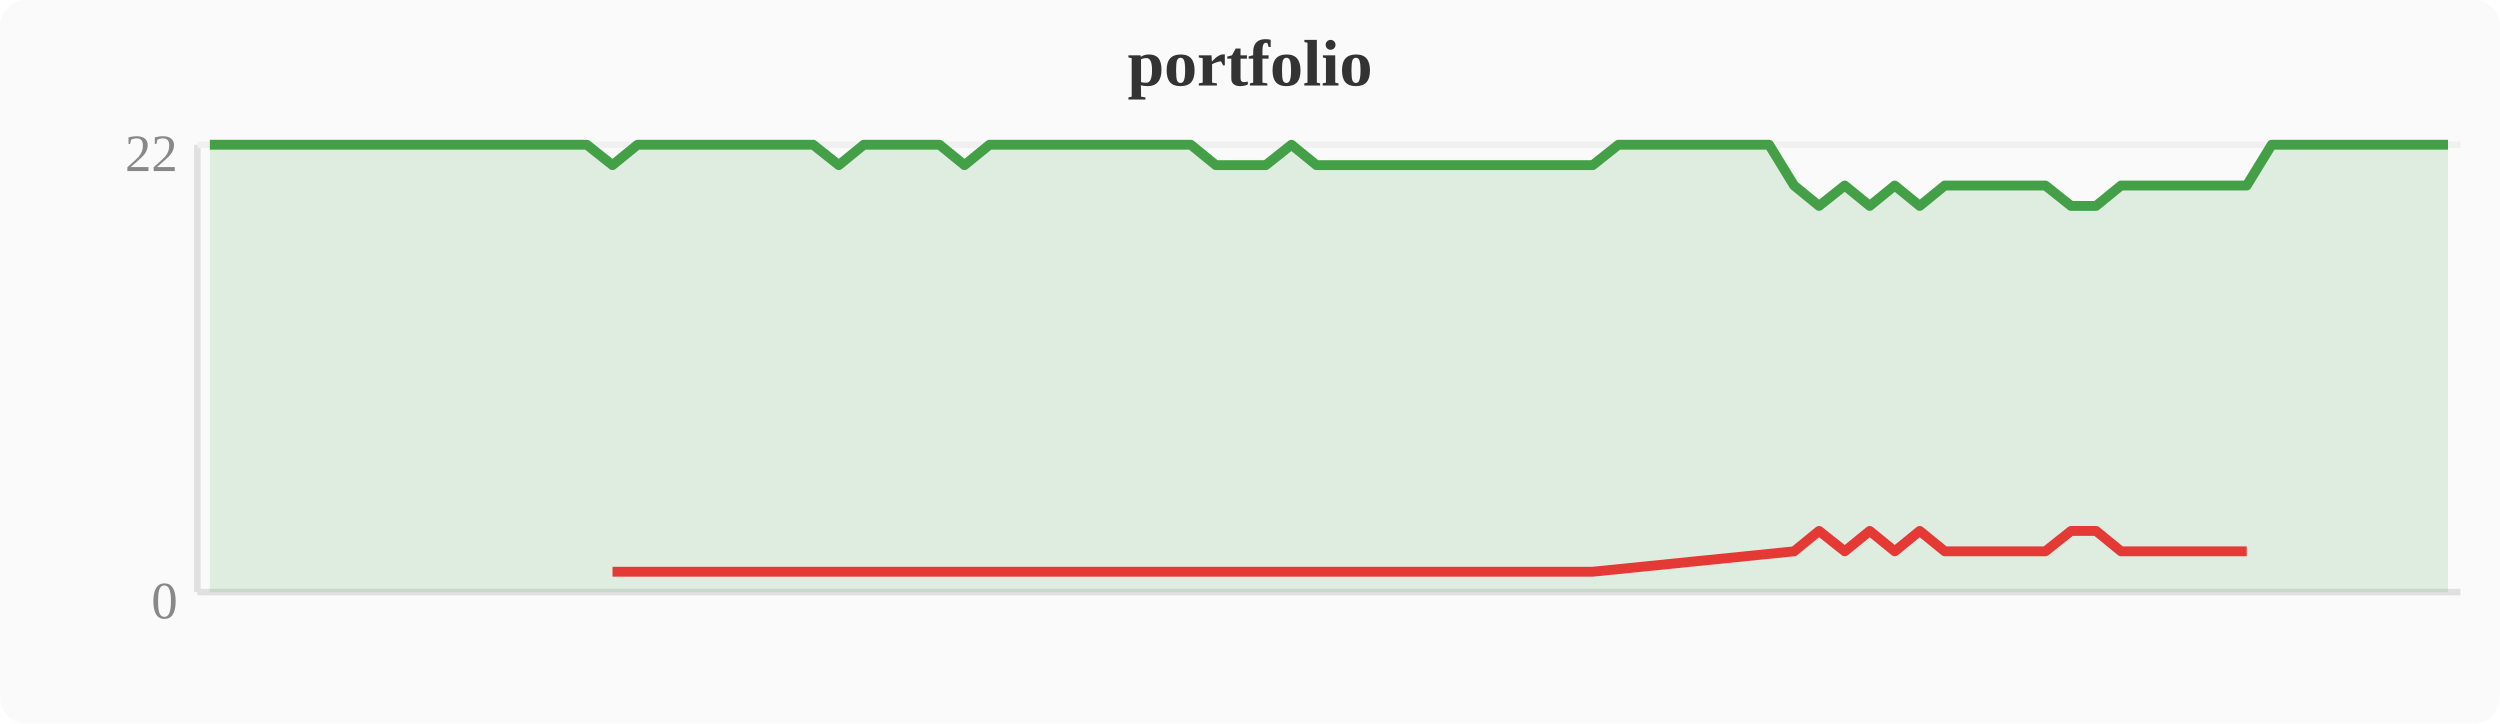
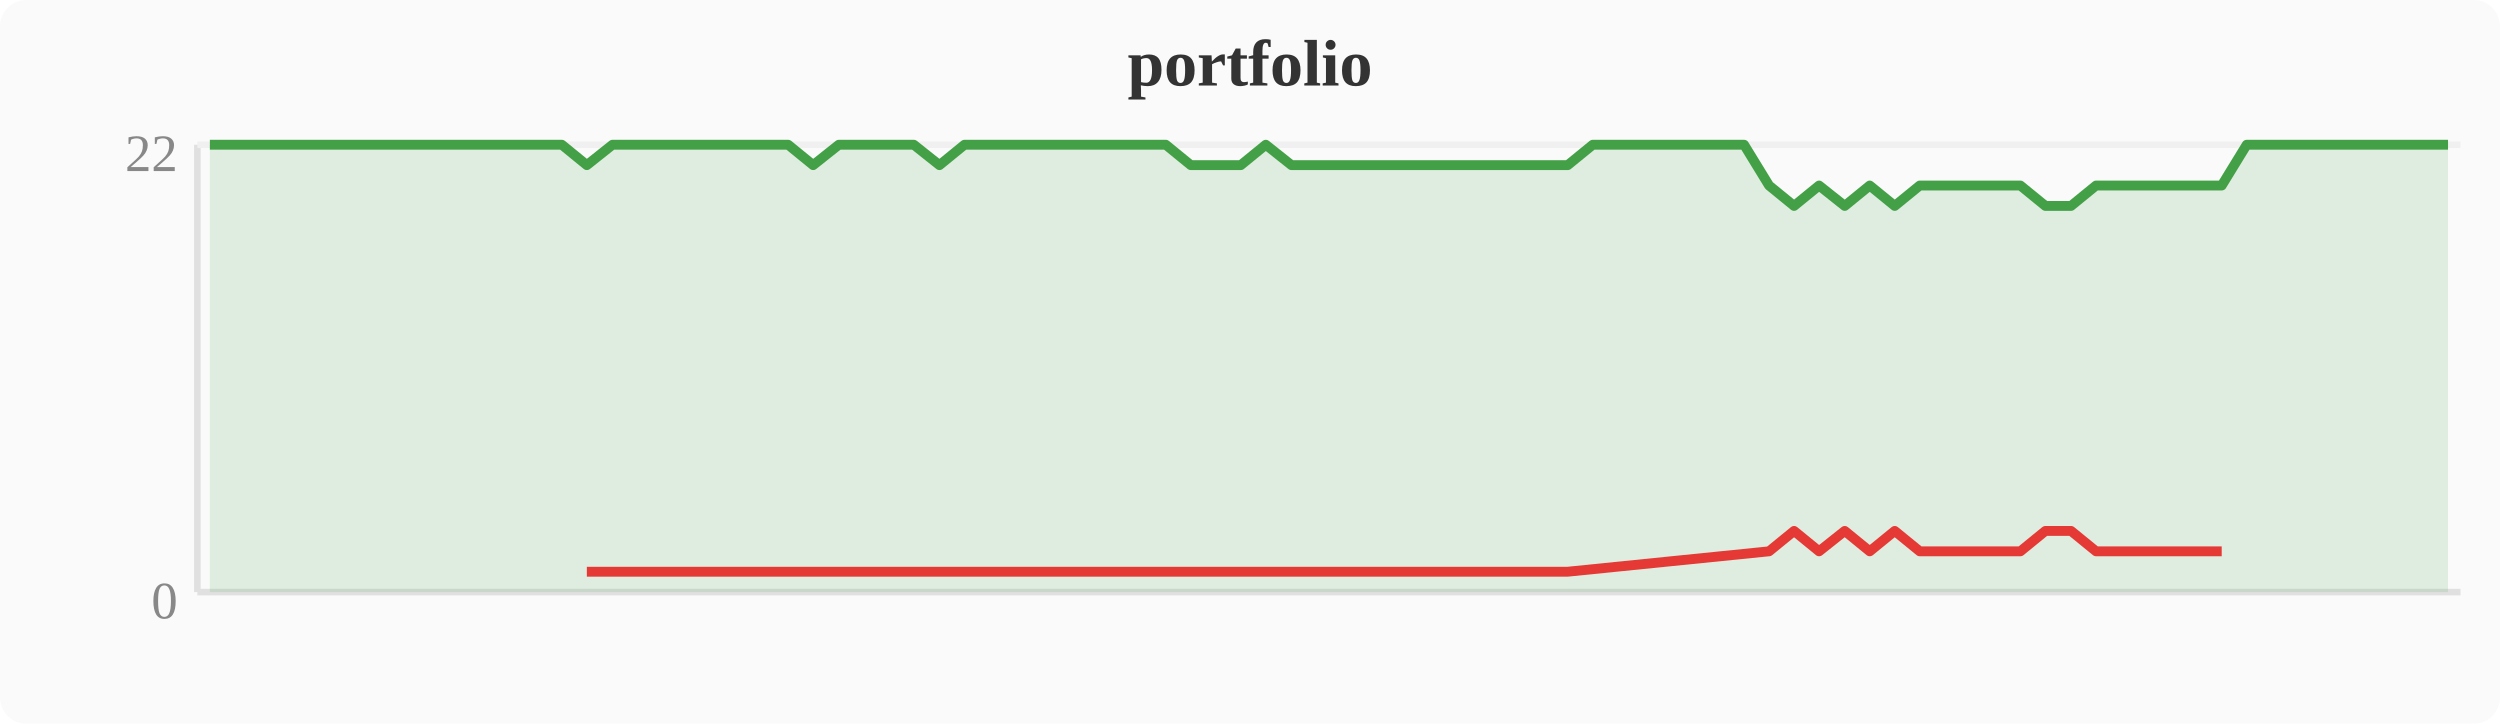
<svg xmlns="http://www.w3.org/2000/svg" width="380" height="110" viewBox="0 0 380 110">
  <rect width="380" height="110" fill="#fafafa" rx="4" />
  <text x="190" y="13" text-anchor="middle" font-size="10" font-weight="bold" fill="#333">portfolio</text>
  <line x1="30" y1="22" x2="30" y2="90" stroke="#e0e0e0" stroke-width="1" />
  <line x1="30" y1="90" x2="374" y2="90" stroke="#e0e0e0" stroke-width="1" />
  <line x1="30" y1="22" x2="374" y2="22" stroke="#f0f0f0" stroke-width="1" />
  <text x="27" y="94" text-anchor="end" font-size="8" fill="#888">0</text>
  <text x="27" y="26" text-anchor="end" font-size="8" fill="#888">22</text>
-   <polygon points="31.9,22.0 35.7,22.0 39.6,22.0 43.4,22.0 47.2,22.0 51.0,22.0 54.8,22.0 58.7,22.0 62.5,22.0 66.3,22.0 70.1,22.0 74.0,22.0 77.8,22.0 81.6,22.0 85.4,22.0 89.2,22.0 93.1,25.1 96.9,22.0 100.7,22.0 104.5,22.0 108.4,22.0 112.2,22.0 116.0,22.0 119.8,22.0 123.6,22.0 127.5,25.1 131.3,22.0 135.1,22.0 138.9,22.0 142.8,22.0 146.6,25.1 150.4,22.0 154.2,22.0 158.0,22.0 161.9,22.0 165.7,22.0 169.5,22.0 173.3,22.0 177.2,22.0 181.0,22.0 184.8,25.1 188.6,25.1 192.4,25.1 196.3,22.0 200.1,25.1 203.9,25.1 207.7,25.1 211.6,25.1 215.4,25.1 219.2,25.1 223.0,25.1 226.8,25.1 230.7,25.1 234.5,25.1 238.3,25.1 242.1,25.1 246.0,22.0 249.8,22.0 253.6,22.0 257.4,22.0 261.2,22.0 265.1,22.0 268.9,22.0 272.7,28.2 276.5,31.3 280.4,28.2 284.2,31.3 288.0,28.2 291.8,31.3 295.6,28.2 299.5,28.2 303.3,28.2 307.1,28.2 310.9,28.2 314.8,31.3 318.6,31.3 322.4,28.2 326.2,28.2 330.0,28.2 333.9,28.2 337.7,28.2 341.5,28.2 345.3,22.0 349.2,22.0 353.0,22.0 356.8,22.0 360.6,22.0 364.4,22.0 368.3,22.0 372.1,22.0 372.1,90 31.9,90" fill="#43a047" opacity="0.15" />
-   <polyline points="31.9,22.0 35.7,22.0 39.6,22.0 43.4,22.0 47.2,22.0 51.0,22.0 54.8,22.0 58.7,22.0 62.5,22.0 66.3,22.0 70.1,22.0 74.0,22.0 77.8,22.0 81.6,22.0 85.4,22.0 89.2,22.0 93.1,25.1 96.9,22.0 100.7,22.0 104.5,22.0 108.4,22.0 112.2,22.0 116.0,22.0 119.8,22.0 123.6,22.0 127.5,25.1 131.3,22.0 135.1,22.0 138.9,22.0 142.8,22.0 146.6,25.1 150.4,22.0 154.2,22.0 158.0,22.0 161.9,22.0 165.7,22.0 169.5,22.0 173.3,22.0 177.2,22.0 181.0,22.0 184.8,25.1 188.6,25.1 192.4,25.1 196.3,22.0 200.1,25.1 203.9,25.1 207.7,25.1 211.6,25.1 215.4,25.1 219.2,25.1 223.0,25.1 226.8,25.1 230.7,25.1 234.5,25.1 238.3,25.1 242.1,25.1 246.0,22.0 249.8,22.0 253.6,22.0 257.4,22.0 261.2,22.0 265.1,22.0 268.9,22.0 272.7,28.2 276.5,31.3 280.4,28.2 284.2,31.3 288.0,28.2 291.8,31.3 295.6,28.2 299.5,28.2 303.3,28.2 307.1,28.2 310.9,28.2 314.8,31.3 318.6,31.3 322.4,28.2 326.2,28.2 330.0,28.2 333.9,28.2 337.7,28.2 341.5,28.2 345.3,22.0 349.2,22.0 353.0,22.0 356.8,22.0 360.6,22.0 364.4,22.0 368.3,22.0 372.1,22.0" fill="none" stroke="#43a047" stroke-width="1.5" stroke-linejoin="round" />
-   <polyline points="93.1,86.9 127.5,86.9 146.6,86.9 184.8,86.9 188.6,86.9 192.4,86.9 200.1,86.9 203.9,86.9 207.7,86.9 211.6,86.9 215.4,86.9 219.2,86.9 223.0,86.9 226.8,86.9 230.7,86.9 234.5,86.9 238.3,86.9 242.1,86.9 272.7,83.8 276.5,80.7 280.4,83.8 284.2,80.7 288.0,83.8 291.8,80.7 295.6,83.8 299.5,83.8 303.3,83.8 307.1,83.8 310.9,83.8 314.8,80.7 318.6,80.7 322.4,83.8 326.2,83.8 330.0,83.8 333.9,83.8 337.7,83.8 341.5,83.8" fill="none" stroke="#e53935" stroke-width="1.5" stroke-linejoin="round" />
+   <polygon points="31.9,22.0 35.7,22.0 39.6,22.0 43.4,22.0 47.2,22.0 51.0,22.0 54.8,22.0 58.7,22.0 62.5,22.0 66.3,22.0 70.1,22.0 74.0,22.0 77.8,22.0 81.6,22.0 85.4,22.0 89.2,25.1 93.1,22.0 96.9,22.0 100.7,22.0 104.5,22.0 108.4,22.0 112.2,22.0 116.0,22.0 119.8,22.0 123.6,25.1 127.5,22.0 131.3,22.0 135.1,22.0 138.9,22.0 142.8,25.1 146.6,22.0 150.4,22.0 154.2,22.0 158.0,22.0 161.9,22.0 165.7,22.0 169.5,22.0 173.3,22.0 177.2,22.0 181.0,25.1 184.8,25.1 188.6,25.1 192.4,22.0 196.3,25.1 200.1,25.1 203.9,25.1 207.7,25.1 211.6,25.1 215.4,25.1 219.2,25.1 223.0,25.1 226.8,25.1 230.7,25.1 234.5,25.1 238.3,25.1 242.1,22.0 246.0,22.0 249.8,22.0 253.6,22.0 257.4,22.0 261.2,22.0 265.1,22.0 268.9,28.2 272.7,31.3 276.5,28.2 280.4,31.3 284.2,28.2 288.0,31.3 291.8,28.2 295.6,28.2 299.5,28.2 303.3,28.2 307.1,28.2 310.9,31.3 314.8,31.3 318.6,28.2 322.4,28.2 326.2,28.2 330.0,28.2 333.9,28.2 337.7,28.2 341.5,22.0 345.3,22.0 349.2,22.0 353.0,22.0 356.8,22.0 360.6,22.0 364.4,22.0 368.3,22.0 372.1,22.0 372.1,90 31.9,90" fill="#43a047" opacity="0.15" />
+   <polyline points="31.9,22.0 35.7,22.0 39.6,22.0 43.4,22.0 47.2,22.0 51.0,22.0 54.8,22.0 58.7,22.0 62.5,22.0 66.3,22.0 70.1,22.0 74.0,22.0 77.8,22.0 81.6,22.0 85.4,22.0 89.2,25.1 93.1,22.0 96.9,22.0 100.7,22.0 104.5,22.0 108.4,22.0 112.2,22.0 116.0,22.0 119.8,22.0 123.6,25.1 127.5,22.0 131.3,22.0 135.1,22.0 138.9,22.0 142.8,25.1 146.6,22.0 150.4,22.0 154.2,22.0 158.0,22.0 161.9,22.0 165.7,22.0 169.5,22.0 173.3,22.0 177.2,22.0 181.0,25.1 184.8,25.1 188.6,25.1 192.4,22.0 196.3,25.1 200.1,25.1 203.9,25.1 207.7,25.1 211.6,25.1 215.4,25.1 219.2,25.1 223.0,25.1 226.8,25.1 230.7,25.1 234.5,25.1 238.3,25.1 242.1,22.0 246.0,22.0 249.8,22.0 253.6,22.0 257.4,22.0 261.2,22.0 265.1,22.0 268.9,28.2 272.7,31.3 276.5,28.2 280.4,31.3 284.2,28.2 288.0,31.3 291.8,28.2 295.6,28.2 299.5,28.2 303.3,28.2 307.1,28.2 310.9,31.3 314.8,31.3 318.6,28.2 322.4,28.2 326.2,28.2 330.0,28.2 333.9,28.2 337.7,28.2 341.5,22.0 345.3,22.0 349.2,22.0 353.0,22.0 356.8,22.0 360.6,22.0 364.4,22.0 368.3,22.0 372.1,22.0" fill="none" stroke="#43a047" stroke-width="1.5" stroke-linejoin="round" />
+   <polyline points="89.2,86.9 123.6,86.9 142.8,86.9 181.0,86.9 184.8,86.9 188.6,86.9 196.3,86.9 200.1,86.9 203.9,86.9 207.7,86.9 211.6,86.9 215.4,86.9 219.2,86.9 223.0,86.9 226.8,86.9 230.7,86.9 234.5,86.9 238.3,86.9 268.9,83.8 272.7,80.7 276.5,83.8 280.4,80.7 284.2,83.8 288.0,80.7 291.8,83.8 295.6,83.8 299.5,83.8 303.3,83.8 307.1,83.8 310.9,80.7 314.8,80.7 318.6,83.8 322.4,83.8 326.2,83.8 330.0,83.8 333.9,83.8 337.7,83.8" fill="none" stroke="#e53935" stroke-width="1.5" stroke-linejoin="round" />
</svg>
